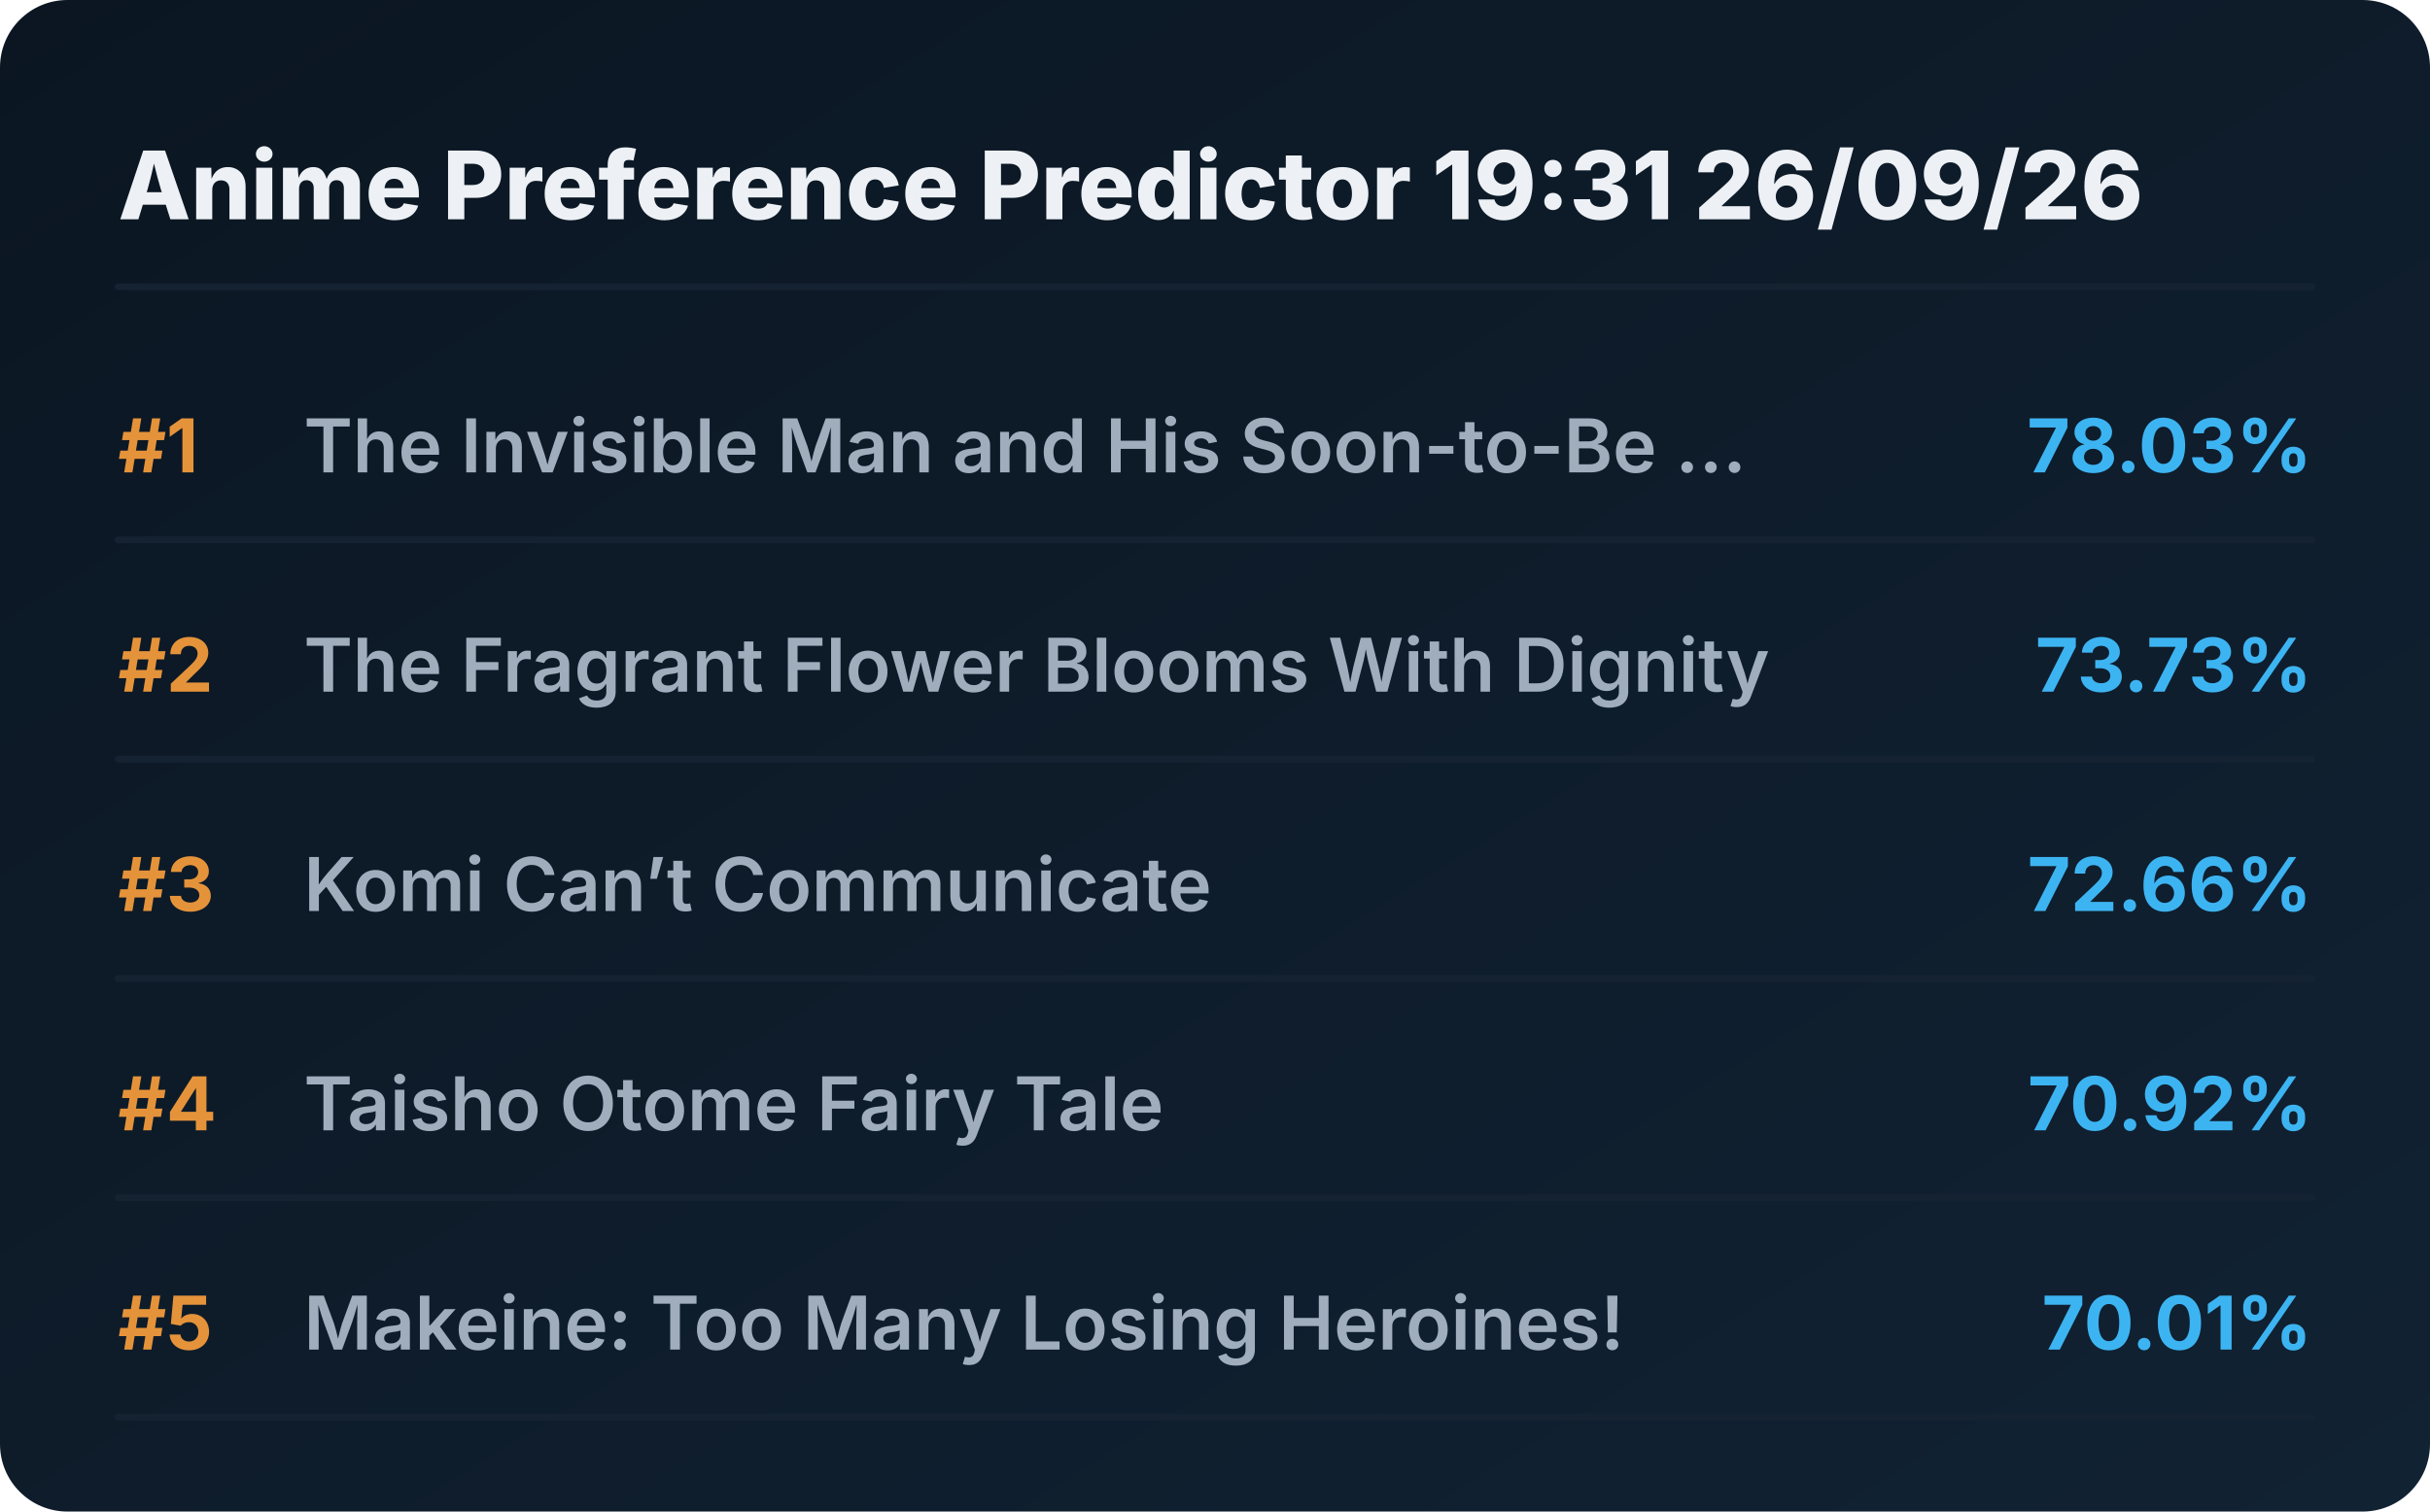
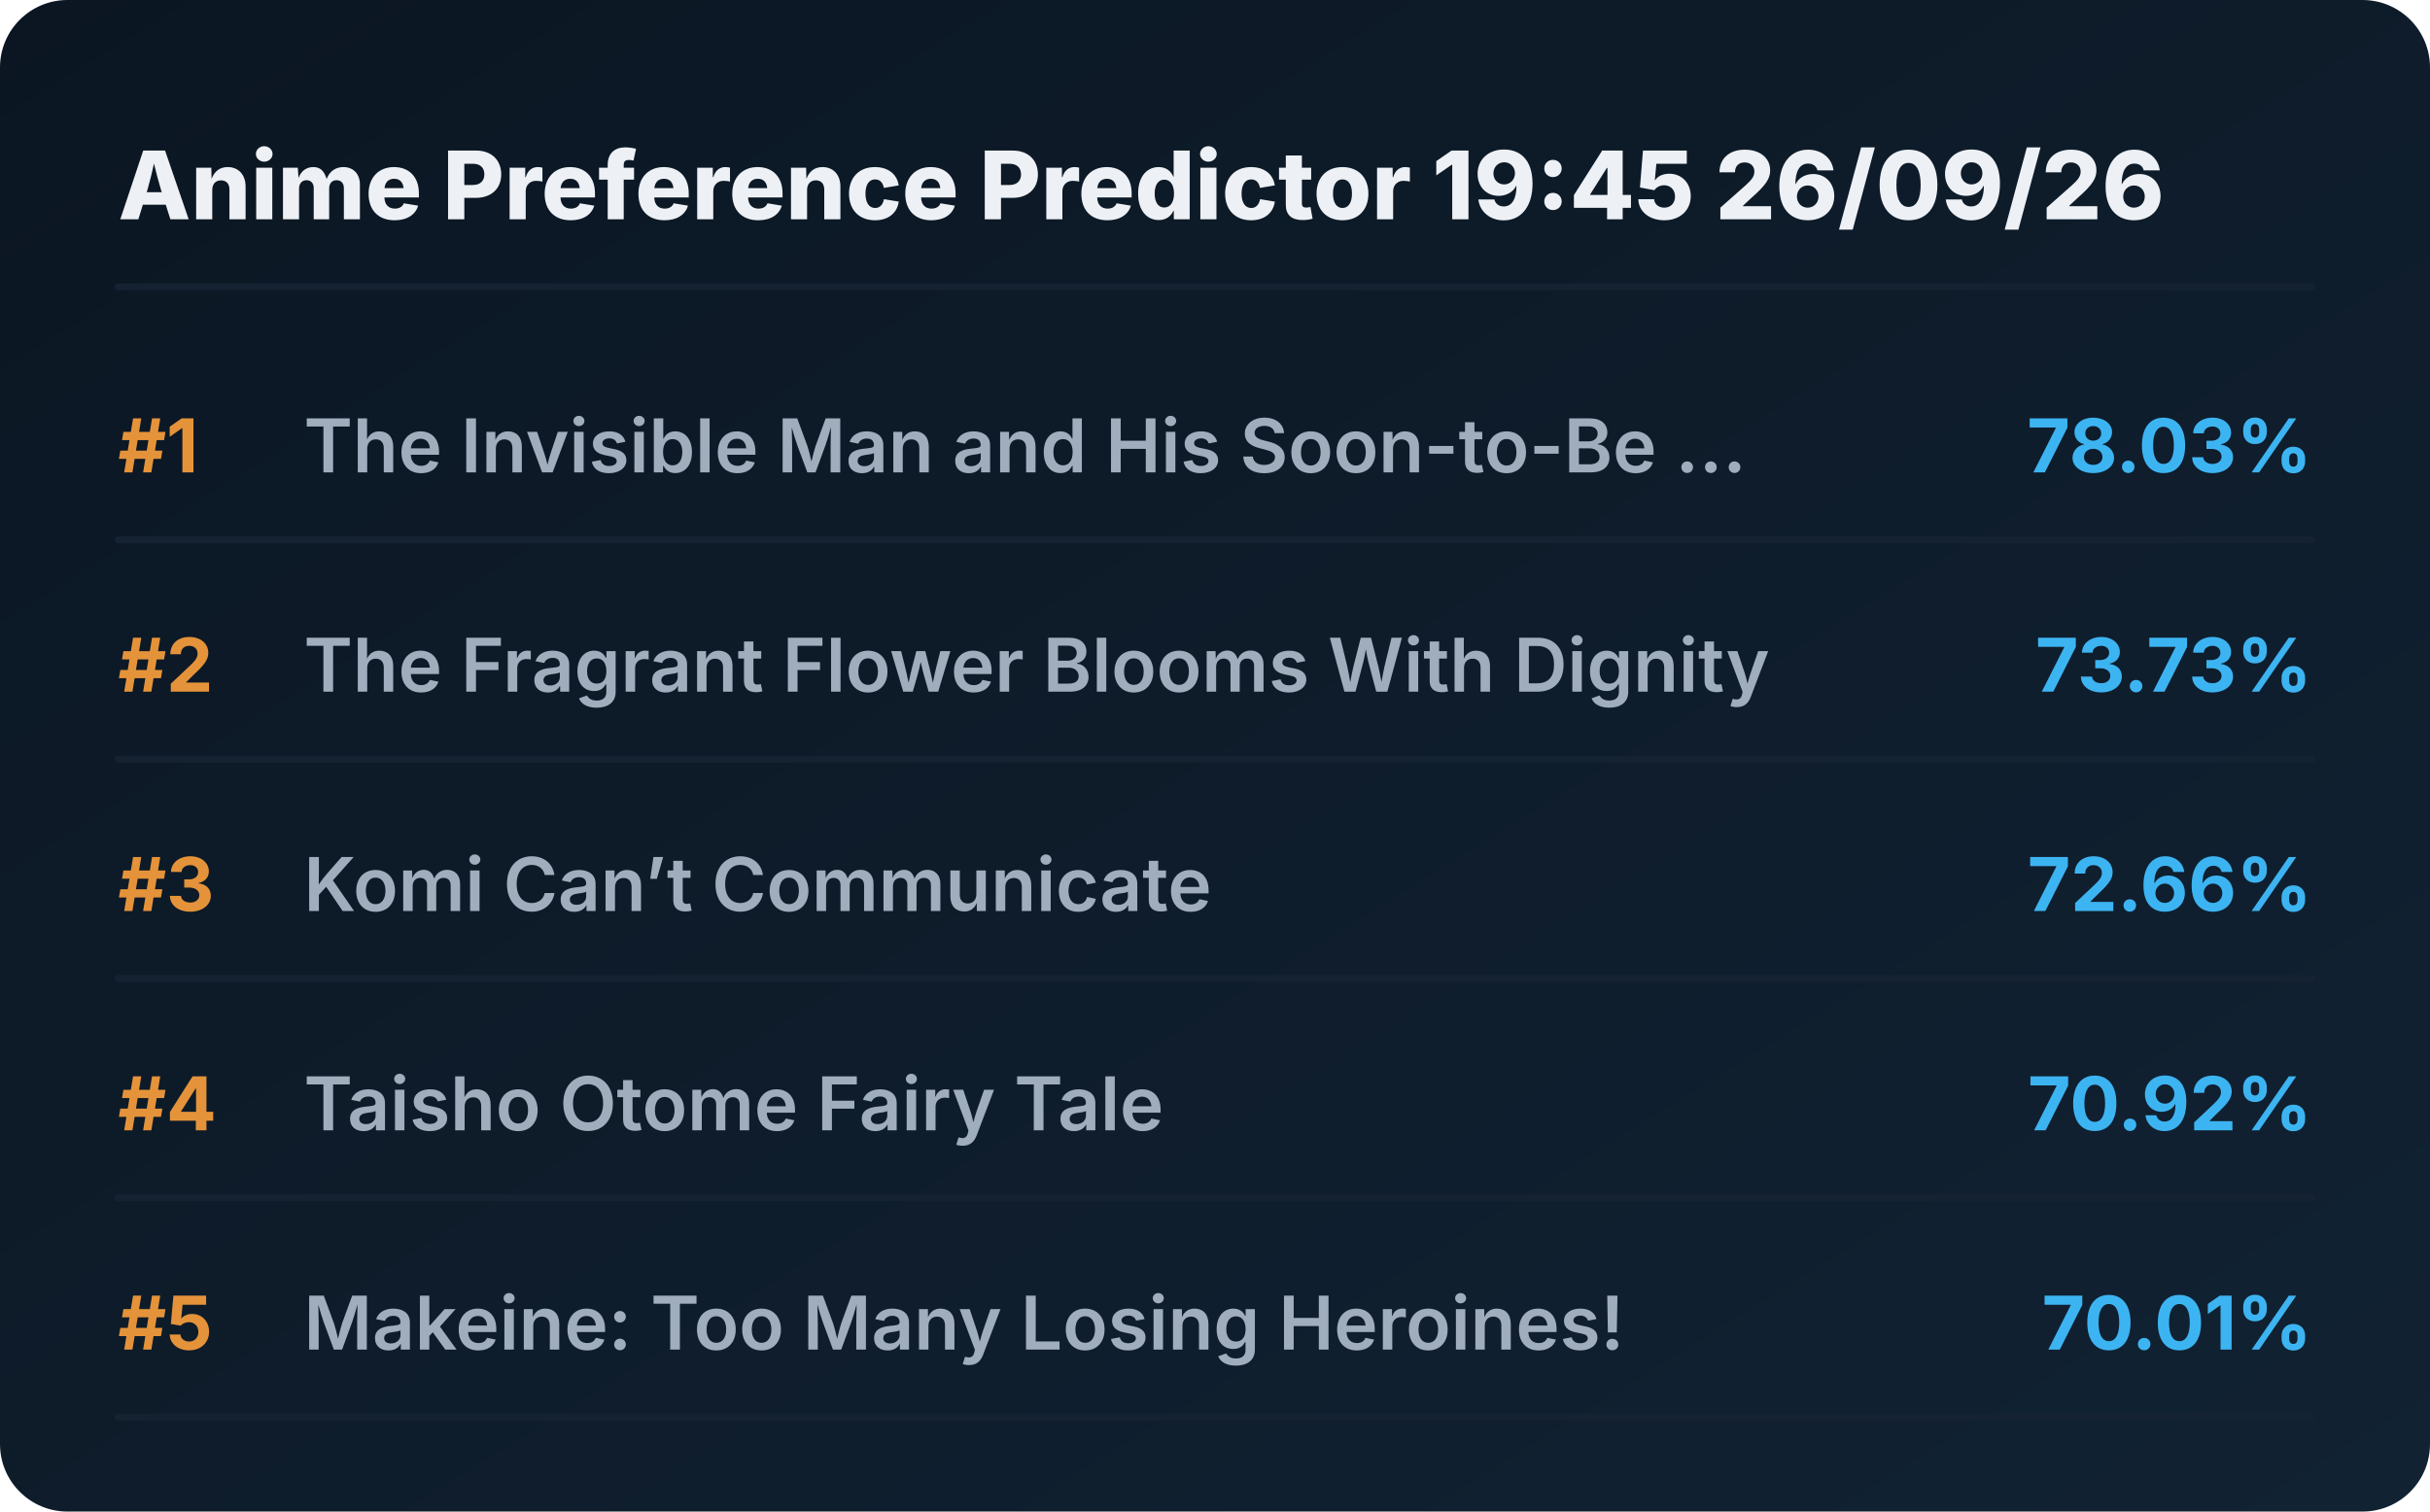
<svg xmlns="http://www.w3.org/2000/svg" viewBox="0 0 720 448" preserveAspectRatio="xMidYMid meet" style="width: 100%; height: auto; max-width: 720px;">
  <defs>
    <linearGradient id="boxGrad" x1="0%" y1="0%" x2="100%" y2="100%">
      <stop offset="0%" stop-color="#0b1622" />
      <stop offset="100%" stop-color="#112233" />
    </linearGradient>
    <clipPath id="titleClip">
      <rect x="90" y="0" width="510" height="100%" />
    </clipPath>
  </defs>
  <style>
    .bg { fill: url(#boxGrad); rx: 20px; }
    .header { font-family: 'Overpass', 'Inter', system-ui, sans-serif; font-weight: 800; font-size: 28px; fill: #edf1f5; }
    .rank { font-family: 'Overpass', 'Inter', system-ui, sans-serif; font-weight: 700; font-size: 22px; fill: #e5933a; }
    .title { font-family: 'Overpass', 'Inter', system-ui, sans-serif; font-weight: 600; font-size: 22px; fill: #9fadbd; }
    .score { font-family: 'Overpass', 'Inter', system-ui, sans-serif; font-weight: 700; font-size: 22px; fill: #3db4f2; }
    .line { stroke: #152232; stroke-width: 2; stroke-linecap: round; }
  </style>
  <rect class="bg" width="720" height="448" />
-   <text x="35" y="65" class="header">Anime Preference Predictor 19:31 26/09/26</text>
+   <text x="35" y="65" class="header">Anime Preference Predictor 19:45 26/09/26</text>
  <line x1="35" y1="85" x2="685" y2="85" class="line" />
  <g transform="translate(0, 0)">
    <text x="35" y="140" class="rank">#1</text>
    <text x="90" y="140" class="title">The Invisible Man and His Soon-to-Be ...</text>
    <text x="685" y="140" class="score" text-anchor="end">78.03%</text>
    <line x1="35" y1="160" x2="685" y2="160" class="line" />
  </g>
  <g transform="translate(0, 65)">
    <text x="35" y="140" class="rank">#2</text>
    <text x="90" y="140" class="title">The Fragrant Flower Blooms With Dignity</text>
    <text x="685" y="140" class="score" text-anchor="end">73.73%</text>
    <line x1="35" y1="160" x2="685" y2="160" class="line" />
  </g>
  <g transform="translate(0, 130)">
    <text x="35" y="140" class="rank">#3</text>
    <text x="90" y="140" class="title">Komi Can’t Communicate</text>
    <text x="685" y="140" class="score" text-anchor="end">72.66%</text>
    <line x1="35" y1="160" x2="685" y2="160" class="line" />
  </g>
  <g transform="translate(0, 195)">
    <text x="35" y="140" class="rank">#4</text>
    <text x="90" y="140" class="title">Taisho Otome Fairy Tale</text>
    <text x="685" y="140" class="score" text-anchor="end">70.92%</text>
    <line x1="35" y1="160" x2="685" y2="160" class="line" />
  </g>
  <g transform="translate(0, 260)">
    <text x="35" y="140" class="rank">#5</text>
    <text x="90" y="140" class="title">Makeine: Too Many Losing Heroines!</text>
    <text x="685" y="140" class="score" text-anchor="end">70.01%</text>
    <line x1="35" y1="160" x2="685" y2="160" class="line" />
  </g>
</svg>
